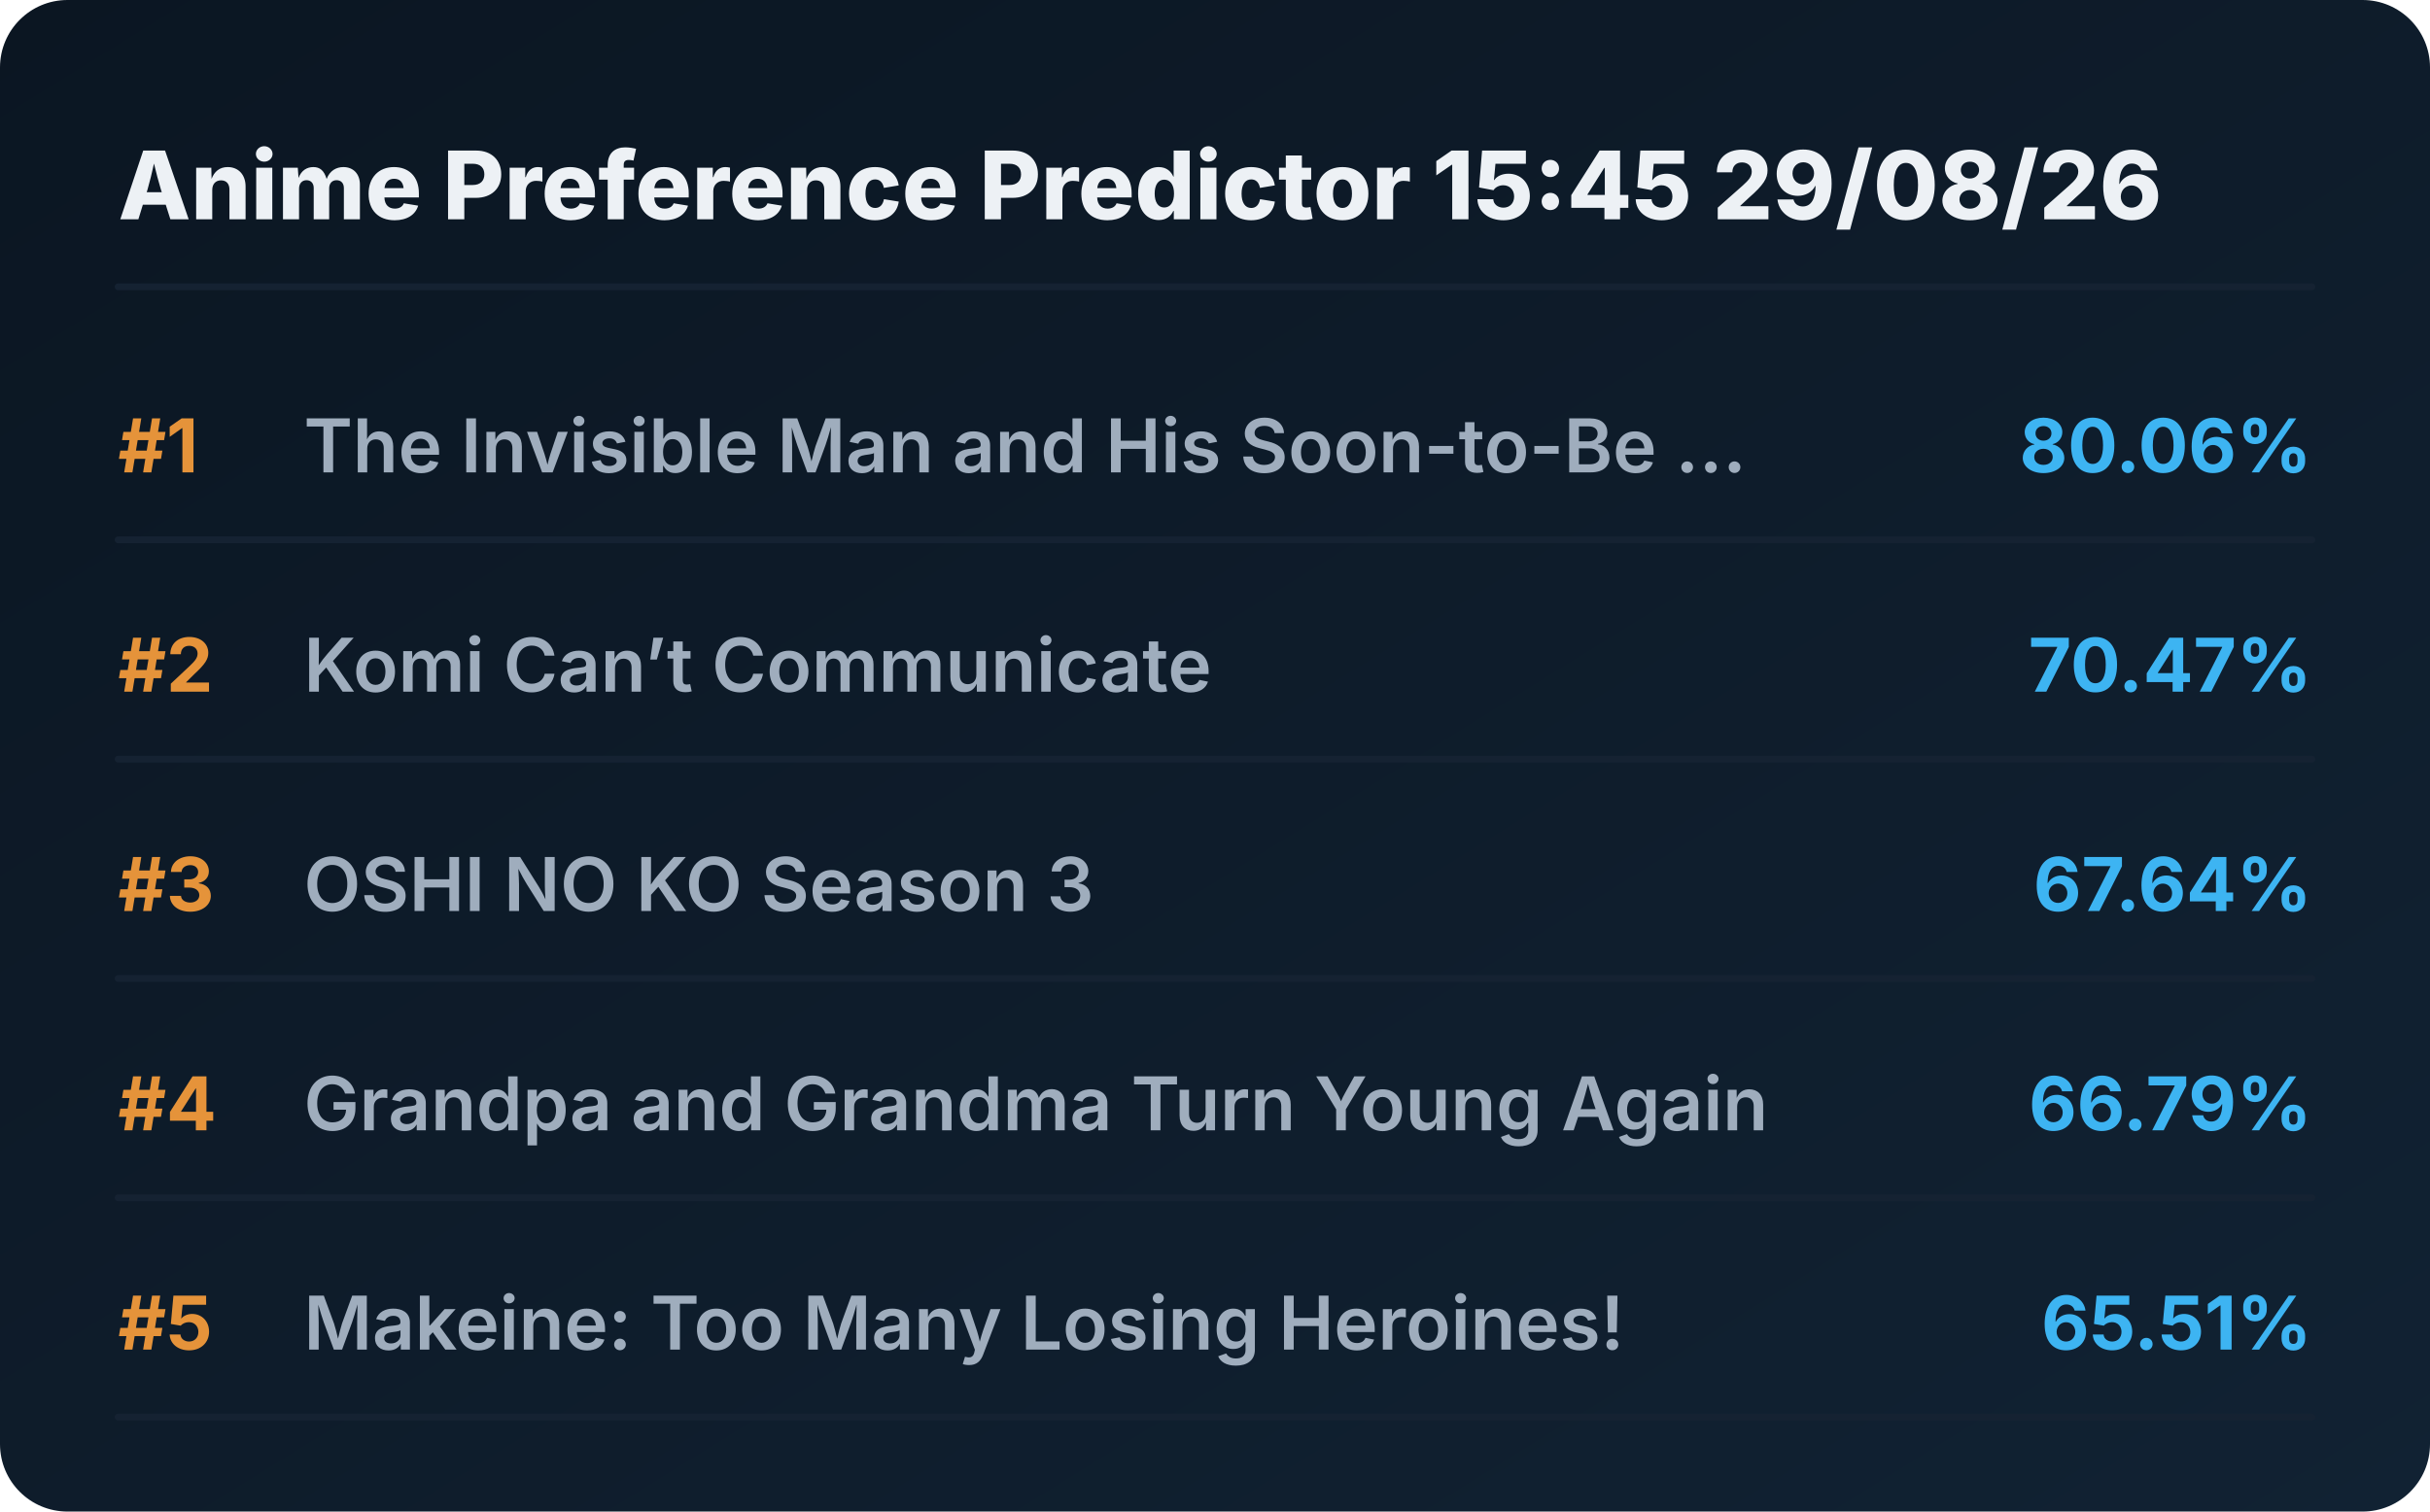
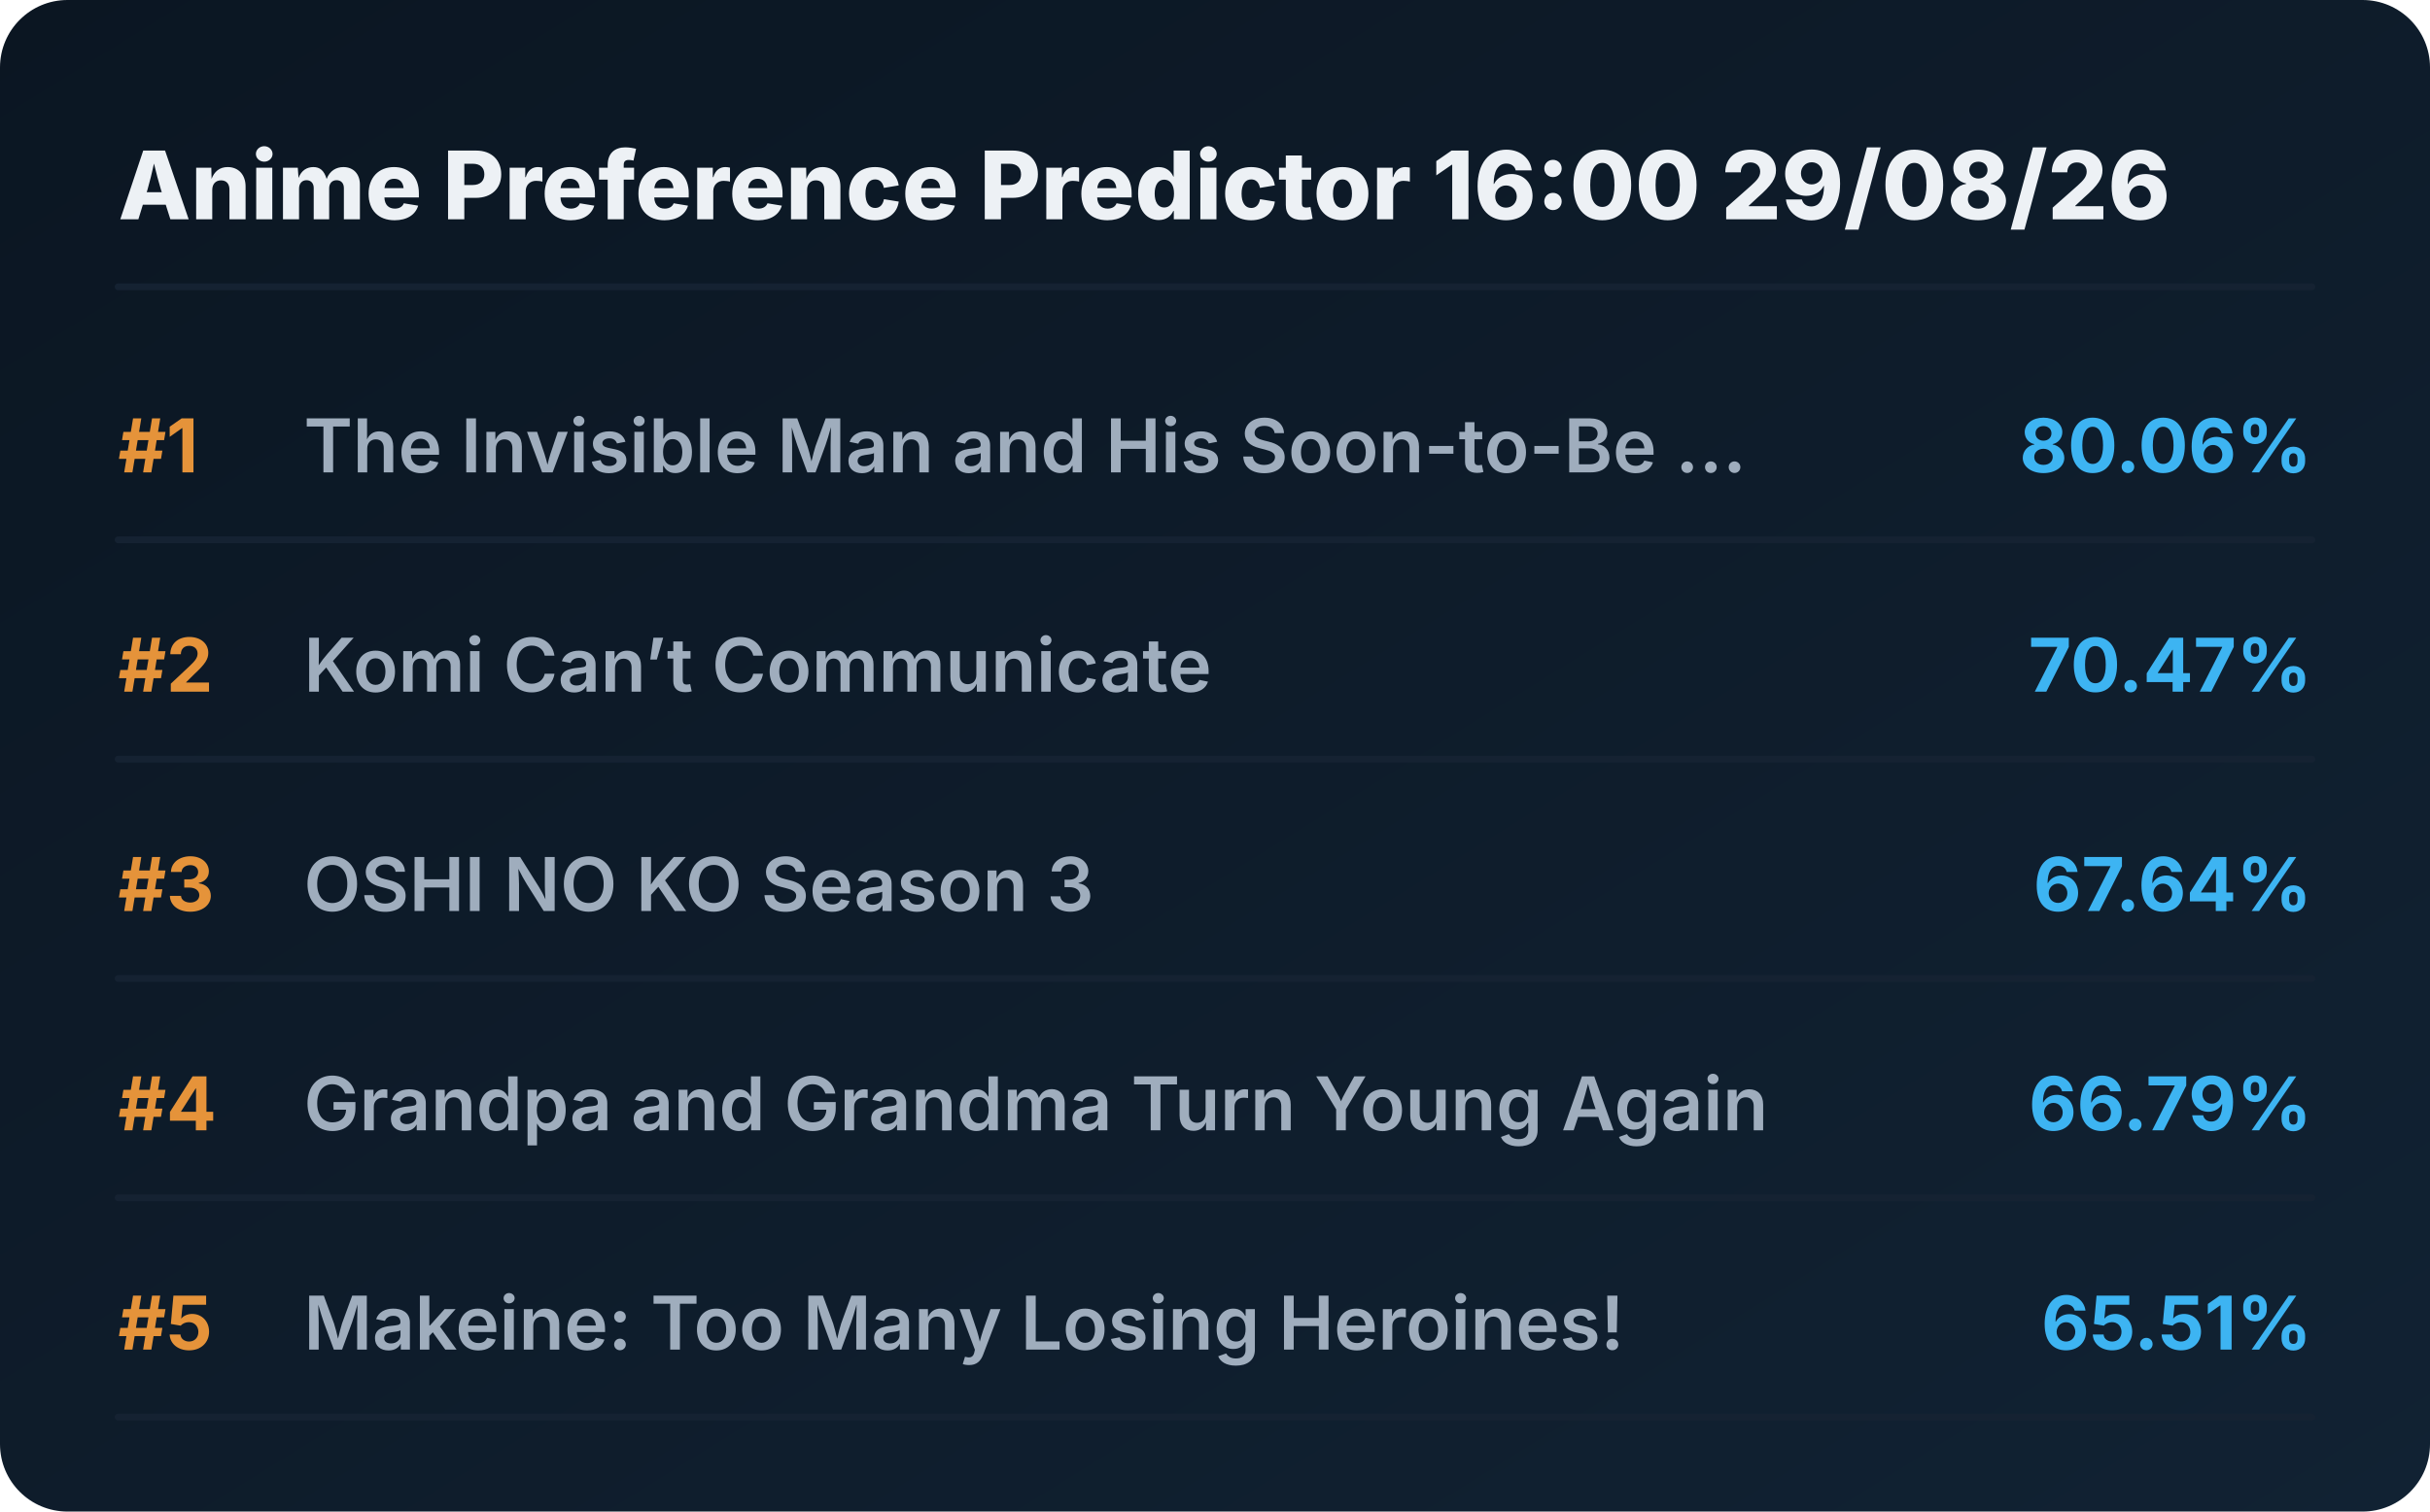
<svg xmlns="http://www.w3.org/2000/svg" viewBox="0 0 720 448" preserveAspectRatio="xMidYMid meet" style="width: 100%; height: auto; max-width: 720px;">
  <defs>
    <linearGradient id="boxGrad" x1="0%" y1="0%" x2="100%" y2="100%">
      <stop offset="0%" stop-color="#0b1622" />
      <stop offset="100%" stop-color="#112233" />
    </linearGradient>
    <clipPath id="titleClip">
      <rect x="90" y="0" width="510" height="100%" />
    </clipPath>
  </defs>
  <style>
    .bg { fill: url(#boxGrad); rx: 20px; }
    .header { font-family: 'Overpass', 'Inter', system-ui, sans-serif; font-weight: 800; font-size: 28px; fill: #edf1f5; }
    .rank { font-family: 'Overpass', 'Inter', system-ui, sans-serif; font-weight: 700; font-size: 22px; fill: #e5933a; }
    .title { font-family: 'Overpass', 'Inter', system-ui, sans-serif; font-weight: 600; font-size: 22px; fill: #9fadbd; }
    .score { font-family: 'Overpass', 'Inter', system-ui, sans-serif; font-weight: 700; font-size: 22px; fill: #3db4f2; }
    .line { stroke: #152232; stroke-width: 2; stroke-linecap: round; }
  </style>
  <rect class="bg" width="720" height="448" />
-   <text x="35" y="65" class="header">Anime Preference Predictor 15:45 29/08/26</text>
+   <text x="35" y="65" class="header">Anime Preference Predictor 16:00 29/08/26</text>
  <line x1="35" y1="85" x2="685" y2="85" class="line" />
  <g transform="translate(0, 0)">
    <text x="35" y="140" class="rank">#1</text>
    <text x="90" y="140" class="title">The Invisible Man and His Soon-to-Be ...</text>
    <text x="685" y="140" class="score" text-anchor="end">80.06%</text>
    <line x1="35" y1="160" x2="685" y2="160" class="line" />
  </g>
  <g transform="translate(0, 65)">
    <text x="35" y="140" class="rank">#2</text>
    <text x="90" y="140" class="title">Komi Can’t Communicate</text>
    <text x="685" y="140" class="score" text-anchor="end">70.47%</text>
    <line x1="35" y1="160" x2="685" y2="160" class="line" />
  </g>
  <g transform="translate(0, 130)">
    <text x="35" y="140" class="rank">#3</text>
    <text x="90" y="140" class="title">OSHI NO KO Season 3</text>
    <text x="685" y="140" class="score" text-anchor="end">67.64%</text>
    <line x1="35" y1="160" x2="685" y2="160" class="line" />
  </g>
  <g transform="translate(0, 195)">
    <text x="35" y="140" class="rank">#4</text>
    <text x="90" y="140" class="title">Grandpa and Grandma Turn Young Again</text>
    <text x="685" y="140" class="score" text-anchor="end">66.79%</text>
    <line x1="35" y1="160" x2="685" y2="160" class="line" />
  </g>
  <g transform="translate(0, 260)">
    <text x="35" y="140" class="rank">#5</text>
    <text x="90" y="140" class="title">Makeine: Too Many Losing Heroines!</text>
    <text x="685" y="140" class="score" text-anchor="end">65.51%</text>
    <line x1="35" y1="160" x2="685" y2="160" class="line" />
  </g>
</svg>
